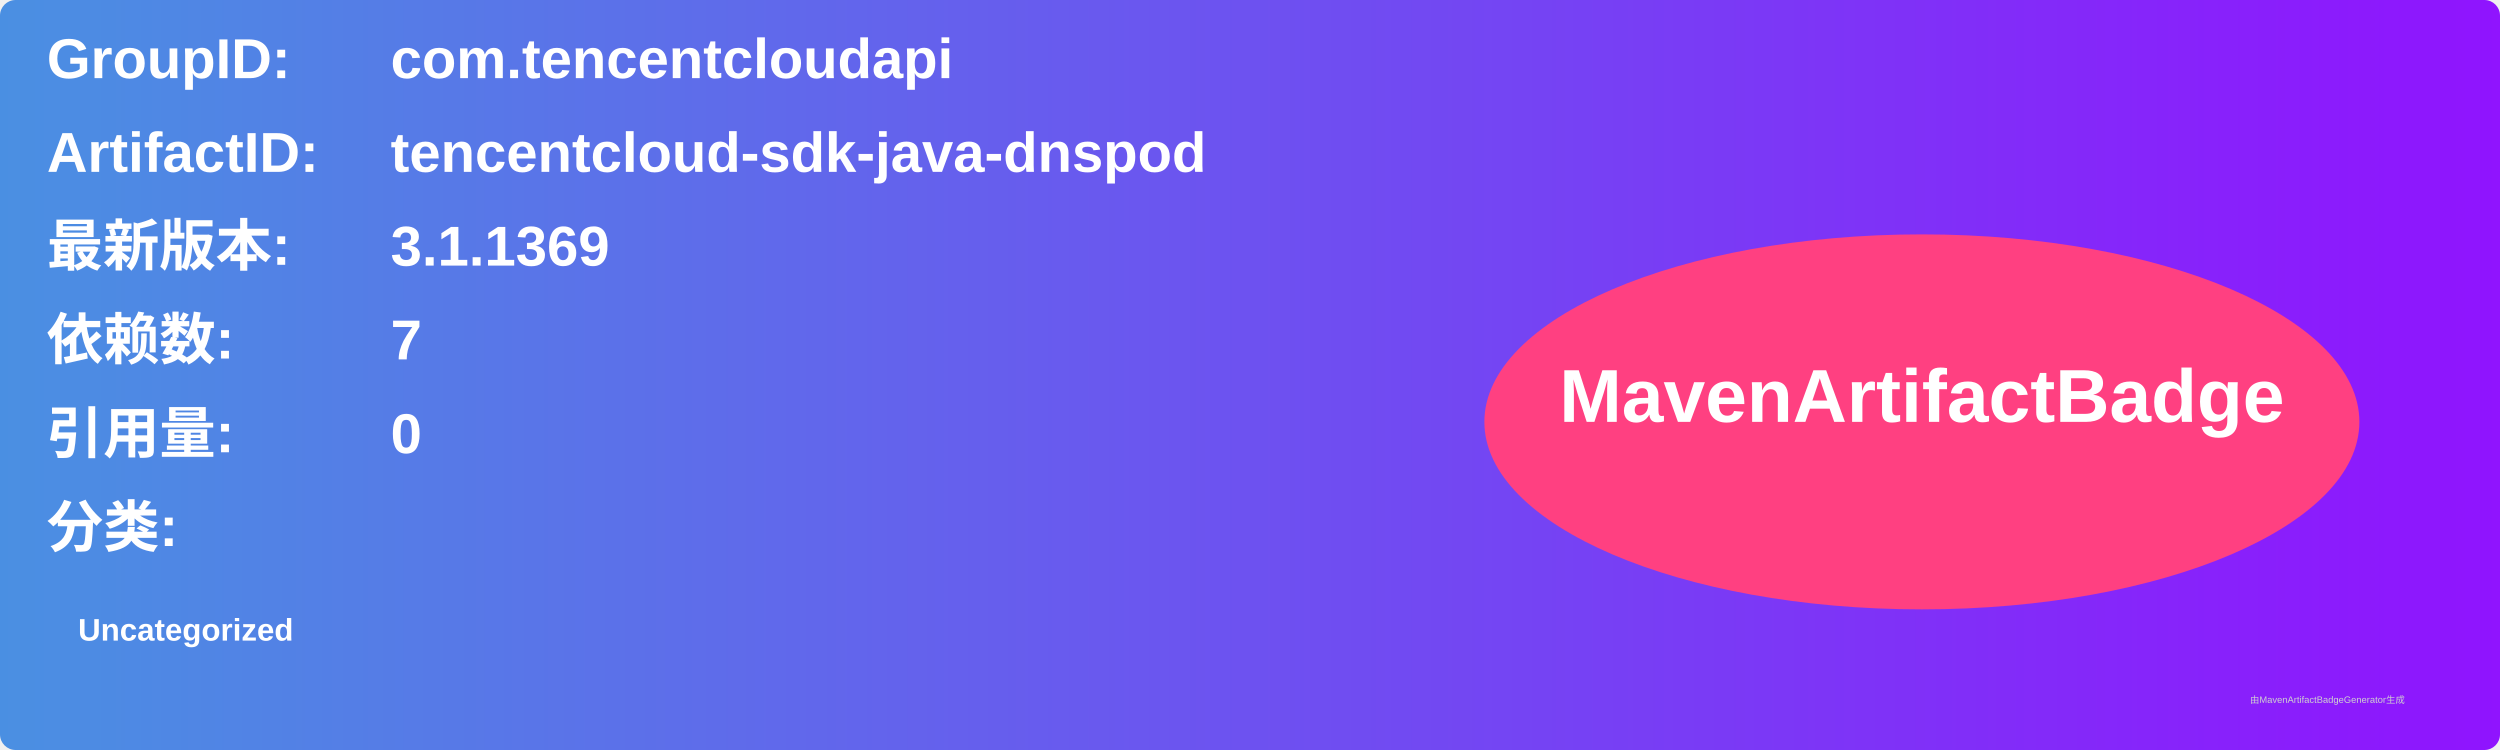
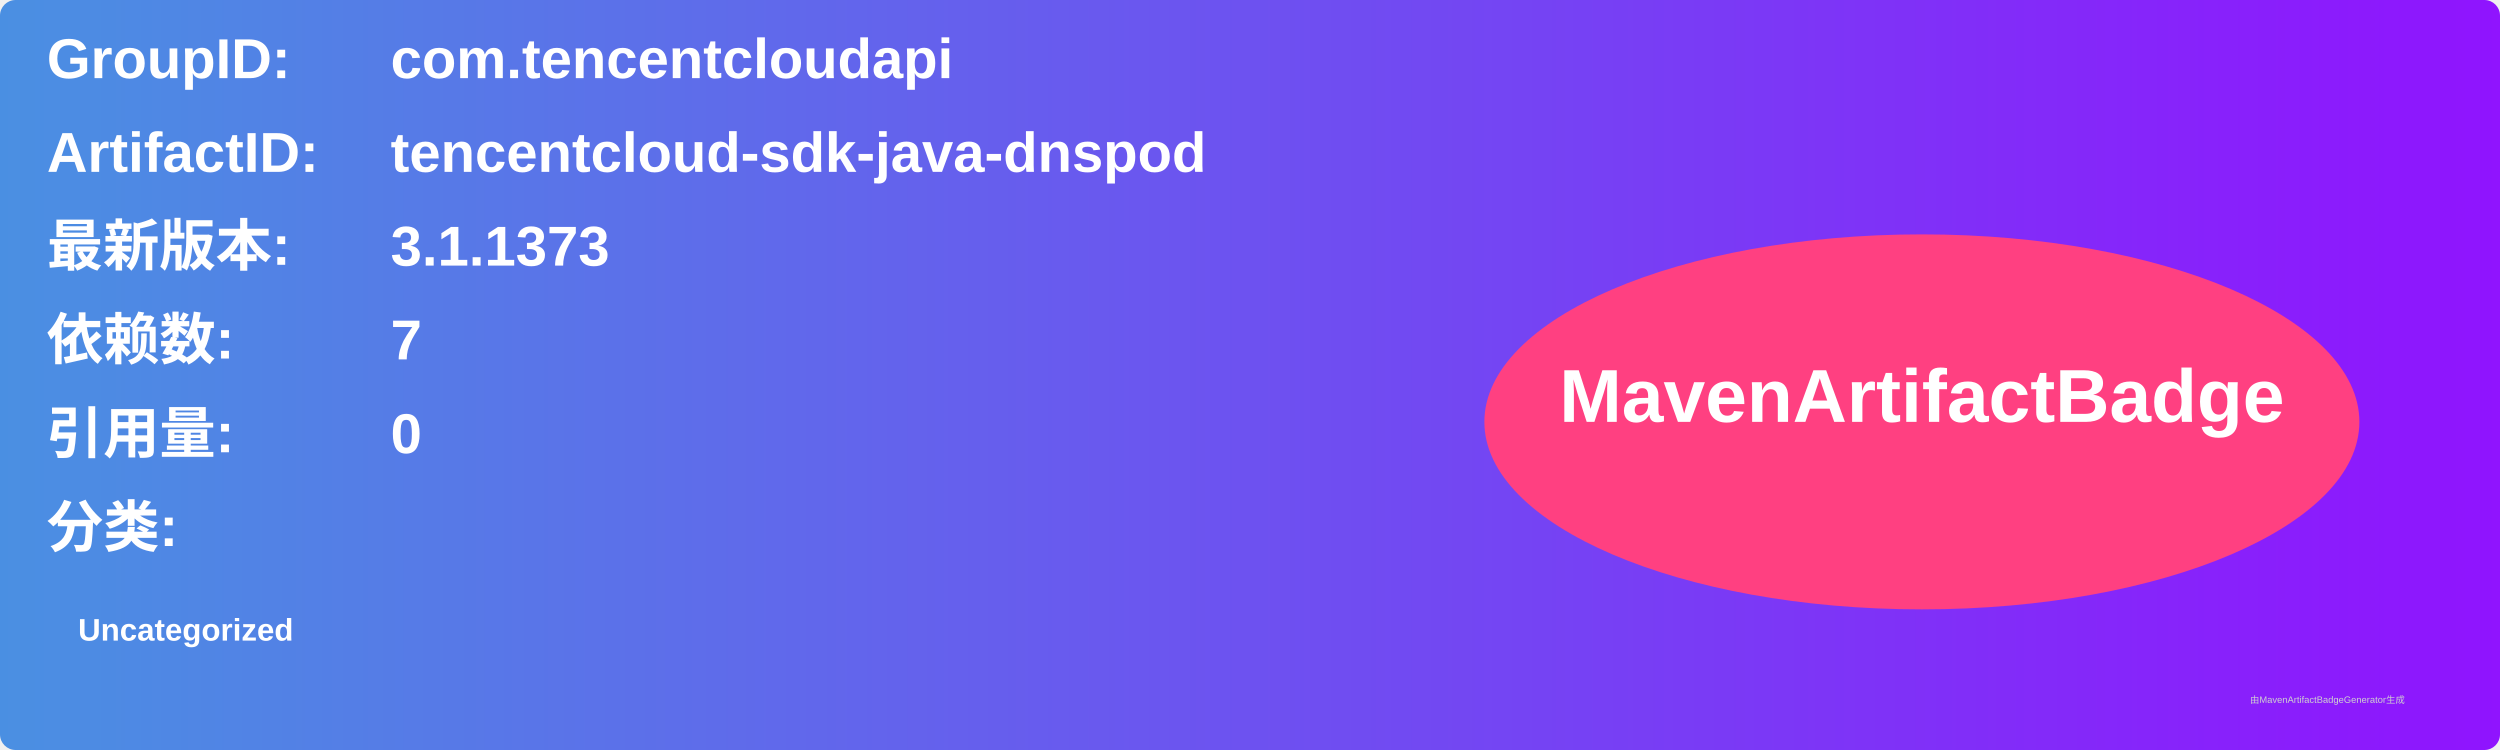
<svg xmlns="http://www.w3.org/2000/svg" width="800" height="240" viewBox="0 0 800 240">
  <linearGradient id="grad" x1="0%" y1="0%" x2="100%" y2="0%">
    <stop offset="0%" stop-color="#4a90e2" />
    <stop offset="100%" stop-color="#9013fe" />
  </linearGradient>
  <rect width="100%" height="100%" rx="5" ry="5" fill="url(#grad)" />
  <g transform="translate(15, 15)">
    <text x="0" y="10" font-family="Arial" font-size="18" fill="white" font-weight="bold" width="260">GroupID:</text>
    <text x="110" y="10" font-family="Arial" font-size="18" fill="white" font-weight="bold" width="460">com.tencentcloudapi</text>
    <text x="0" y="40" font-family="Arial" font-size="18" fill="white" font-weight="bold" width="260">ArtifactID:</text>
    <text x="110" y="40" font-family="Arial" font-size="18" fill="white" font-weight="bold" width="460">tencentcloud-sdk-java-dnspod</text>
    <text x="0" y="70" font-family="Arial" font-size="18" fill="white" font-weight="bold">最新版本:</text>
    <text x="110" y="70" font-family="Arial" font-size="18" fill="white" font-weight="bold">
-       <tspan font-weight="bold">3.1.1369</tspan>
+       <tspan font-weight="bold">3.1.1373</tspan>
    </text>
    <text x="0" y="100" font-family="Arial" font-size="18" fill="white" font-weight="bold">依赖数: </text>
    <text x="110" y="100" font-family="Arial" font-size="18" fill="white">
      <tspan font-weight="bold">7</tspan>
    </text>
    <text x="0" y="130" font-family="Arial" font-size="18" fill="white" font-weight="bold">引用量: </text>
    <text x="110" y="130" font-family="Arial" font-size="18" fill="white">
      <tspan font-weight="bold">0</tspan>
    </text>
    <text x="0" y="160" font-family="Arial" font-size="18" fill="white" font-weight="bold">分类:</text>
    <text x="10" y="190" font-family="Arial" font-size="10" fill="white">
      <tspan font-weight="bold">Uncategorized</tspan>
    </text>
    <ellipse cx="600" cy="120" rx="140" ry="60" fill="#ff4081" />
    <text x="600" y="120" text-anchor="middle" font-family="Arial" font-size="24" fill="white" font-weight="bold">MavenArtifactBadge</text>
  </g>
  <text x="720" y="225" font-family="Arial" font-size="3" fill="#d0d0d0">由MavenArtifactBadgeGenerator生成</text>
</svg>
